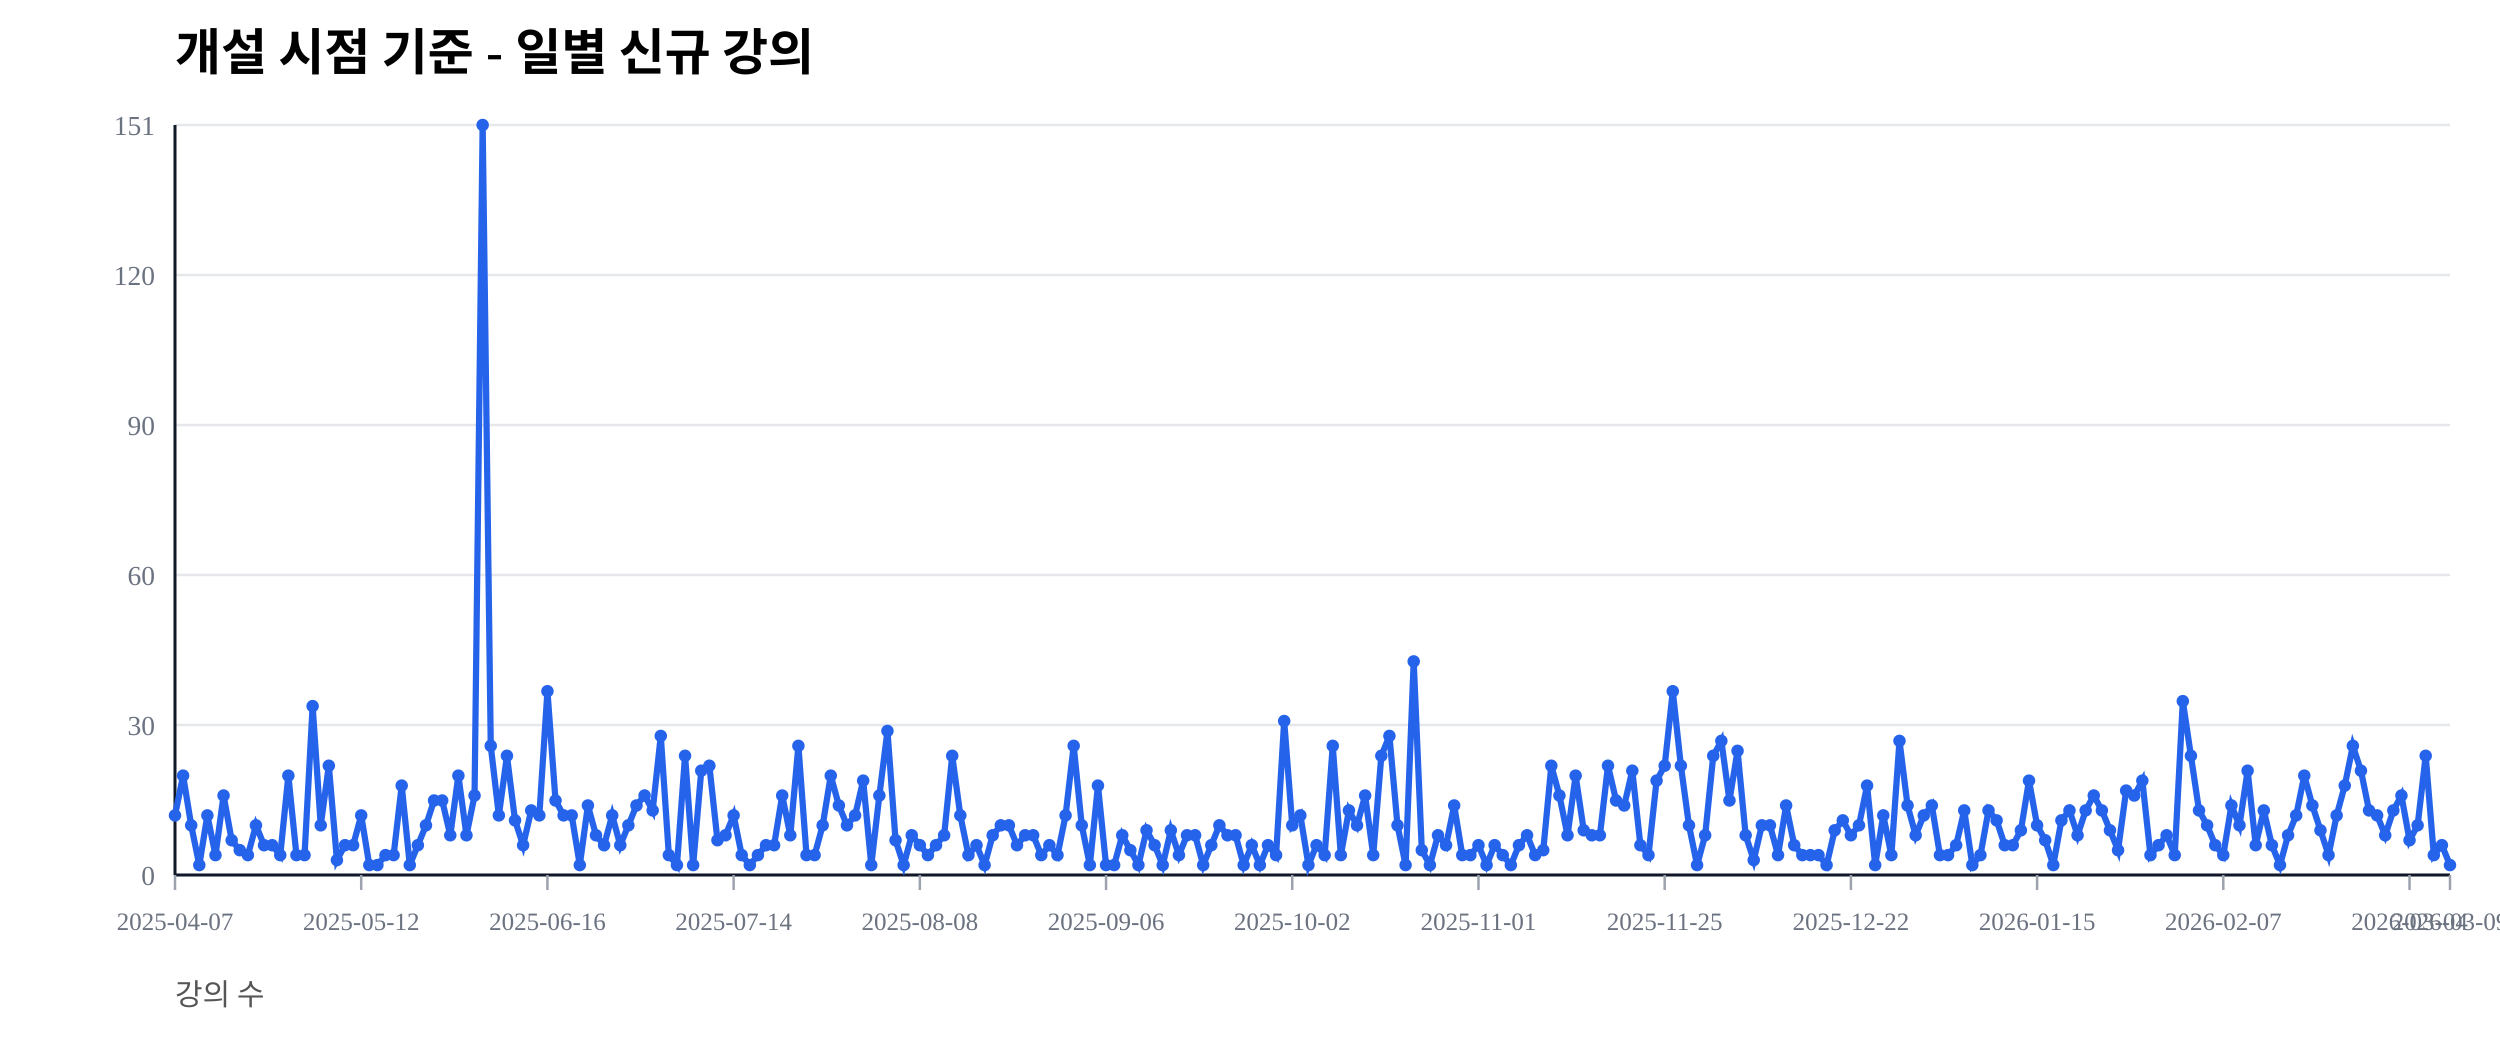
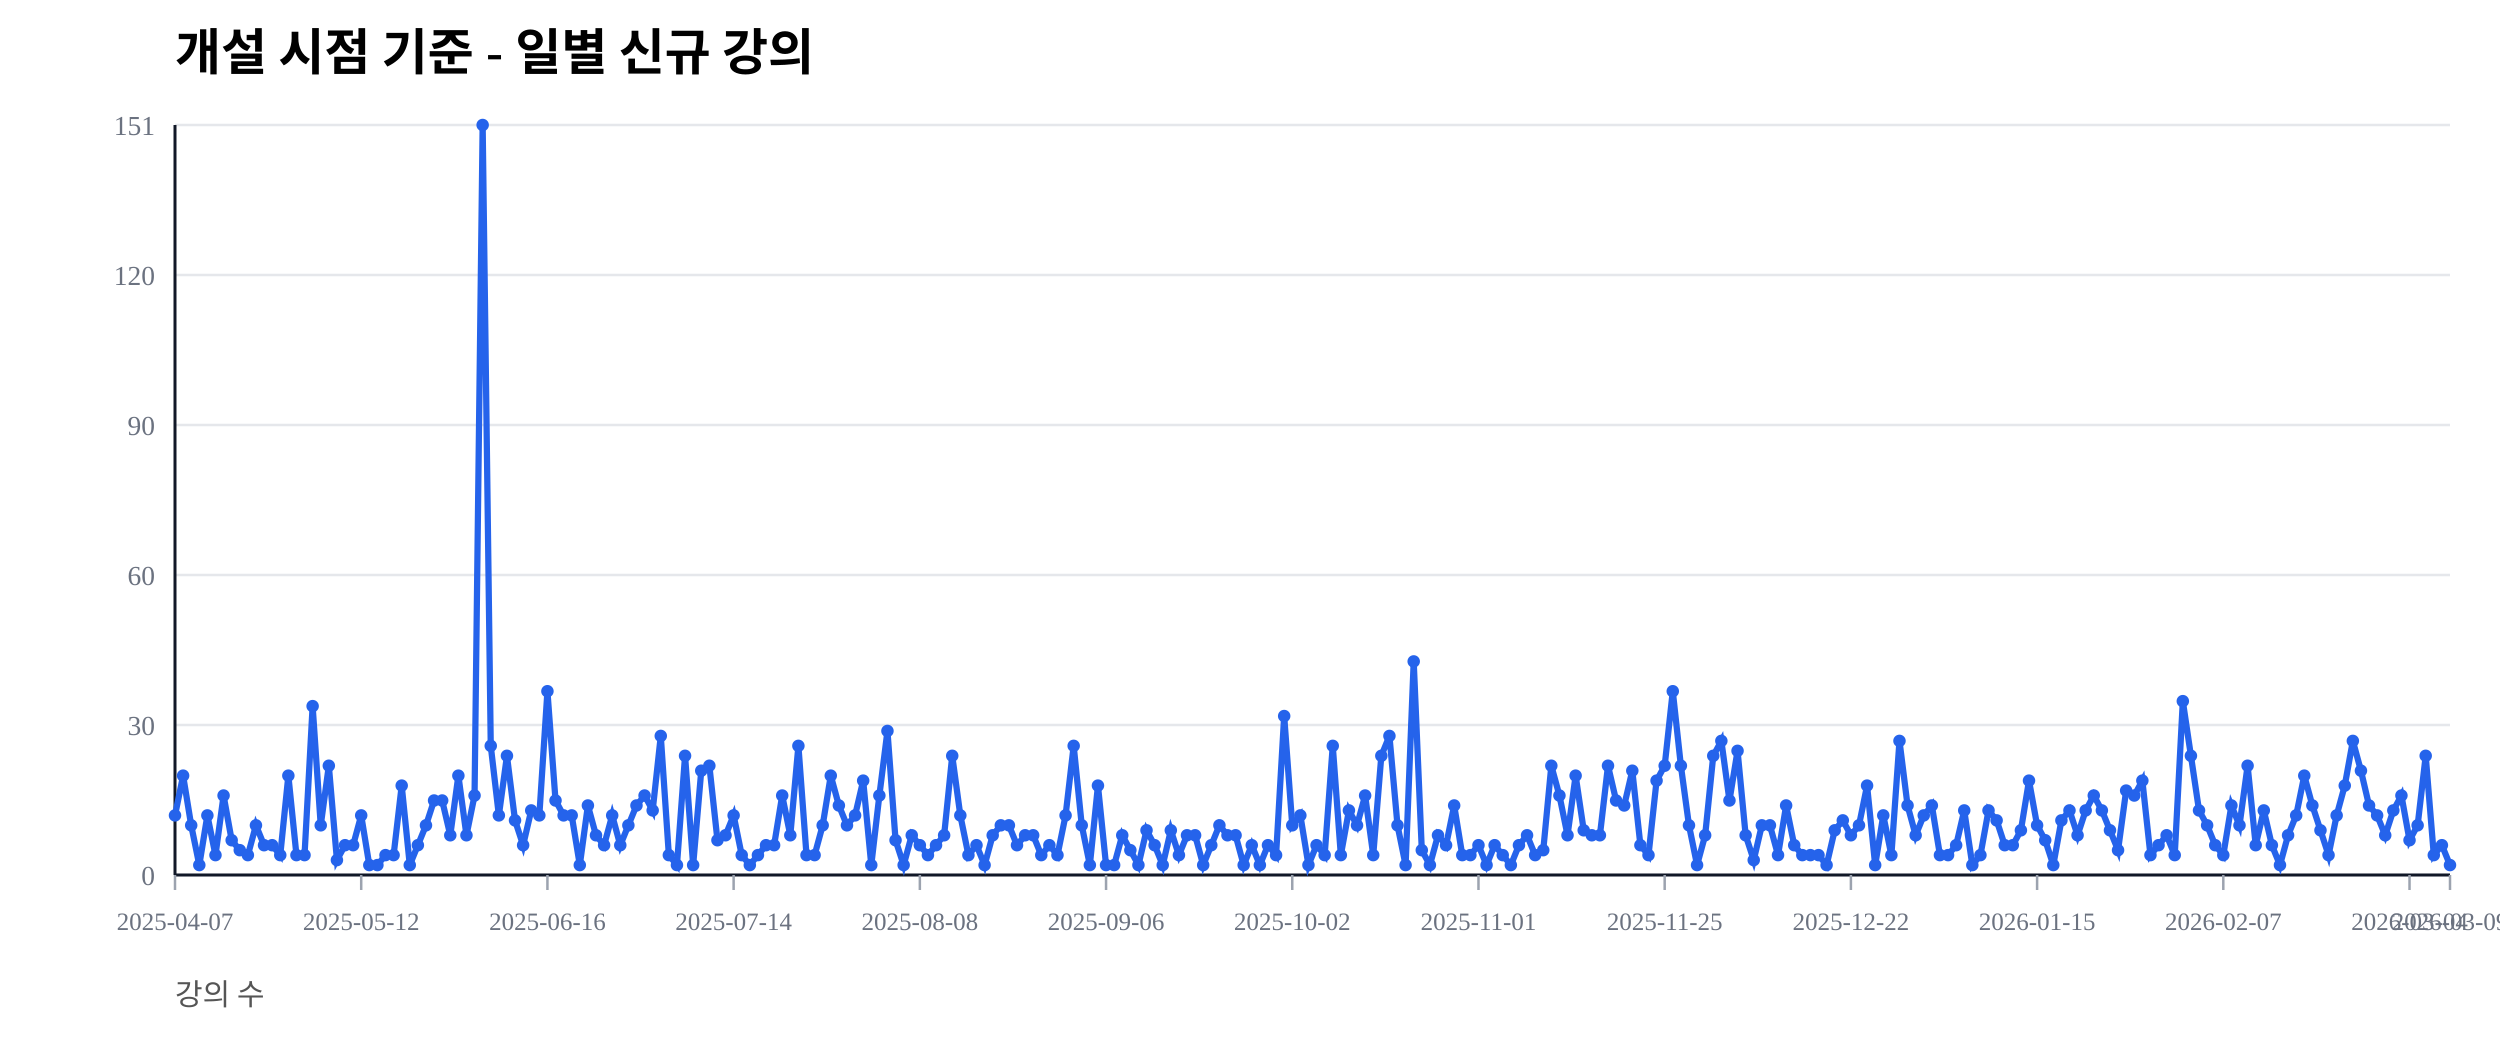
<svg xmlns="http://www.w3.org/2000/svg" width="1000" height="420" viewBox="0 0 1000 420">
  <rect width="100%" height="100%" fill="#ffffff" />
  <text x="70" y="28" font-size="20" font-weight="600">개설 시점 기준 - 일별 신규 강의</text>
  <text x="70" y="402" font-size="12" fill="#555">강의 수</text>
  <line x1="70" y1="350.00" x2="980" y2="350.00" stroke="#e5e7eb" stroke-width="1" />
  <text x="62" y="354.00" font-size="11" fill="#6b7280" text-anchor="end">0</text>
  <line x1="70" y1="290.00" x2="980" y2="290.00" stroke="#e5e7eb" stroke-width="1" />
  <text x="62" y="294.00" font-size="11" fill="#6b7280" text-anchor="end">30</text>
  <line x1="70" y1="230.00" x2="980" y2="230.00" stroke="#e5e7eb" stroke-width="1" />
  <text x="62" y="234.00" font-size="11" fill="#6b7280" text-anchor="end">60</text>
  <line x1="70" y1="170.00" x2="980" y2="170.00" stroke="#e5e7eb" stroke-width="1" />
  <text x="62" y="174.00" font-size="11" fill="#6b7280" text-anchor="end">90</text>
  <line x1="70" y1="110.00" x2="980" y2="110.00" stroke="#e5e7eb" stroke-width="1" />
  <text x="62" y="114.00" font-size="11" fill="#6b7280" text-anchor="end">120</text>
  <line x1="70" y1="50.00" x2="980" y2="50.00" stroke="#e5e7eb" stroke-width="1" />
  <text x="62" y="54.00" font-size="11" fill="#6b7280" text-anchor="end">151</text>
  <line x1="70" y1="350" x2="980" y2="350" stroke="#111827" stroke-width="1.2" />
  <line x1="70" y1="50" x2="70" y2="350" stroke="#111827" stroke-width="1.2" />
  <line x1="70.00" y1="350" x2="70.00" y2="356" stroke="#9ca3af" stroke-width="1" />
  <text x="70.00" y="372" font-size="10" fill="#6b7280" text-anchor="middle">2025-04-07</text>
  <line x1="144.48" y1="350" x2="144.48" y2="356" stroke="#9ca3af" stroke-width="1" />
  <text x="144.48" y="372" font-size="10" fill="#6b7280" text-anchor="middle">2025-05-12</text>
  <line x1="218.97" y1="350" x2="218.97" y2="356" stroke="#9ca3af" stroke-width="1" />
  <text x="218.97" y="372" font-size="10" fill="#6b7280" text-anchor="middle">2025-06-16</text>
  <line x1="293.45" y1="350" x2="293.45" y2="356" stroke="#9ca3af" stroke-width="1" />
  <text x="293.45" y="372" font-size="10" fill="#6b7280" text-anchor="middle">2025-07-14</text>
  <line x1="367.94" y1="350" x2="367.94" y2="356" stroke="#9ca3af" stroke-width="1" />
  <text x="367.94" y="372" font-size="10" fill="#6b7280" text-anchor="middle">2025-08-08</text>
  <line x1="442.42" y1="350" x2="442.42" y2="356" stroke="#9ca3af" stroke-width="1" />
  <text x="442.42" y="372" font-size="10" fill="#6b7280" text-anchor="middle">2025-09-06</text>
  <line x1="516.90" y1="350" x2="516.90" y2="356" stroke="#9ca3af" stroke-width="1" />
  <text x="516.90" y="372" font-size="10" fill="#6b7280" text-anchor="middle">2025-10-02</text>
  <line x1="591.39" y1="350" x2="591.39" y2="356" stroke="#9ca3af" stroke-width="1" />
  <text x="591.39" y="372" font-size="10" fill="#6b7280" text-anchor="middle">2025-11-01</text>
  <line x1="665.87" y1="350" x2="665.87" y2="356" stroke="#9ca3af" stroke-width="1" />
  <text x="665.87" y="372" font-size="10" fill="#6b7280" text-anchor="middle">2025-11-25</text>
  <line x1="740.36" y1="350" x2="740.36" y2="356" stroke="#9ca3af" stroke-width="1" />
  <text x="740.36" y="372" font-size="10" fill="#6b7280" text-anchor="middle">2025-12-22</text>
  <line x1="814.84" y1="350" x2="814.84" y2="356" stroke="#9ca3af" stroke-width="1" />
  <text x="814.84" y="372" font-size="10" fill="#6b7280" text-anchor="middle">2026-01-15</text>
  <line x1="889.32" y1="350" x2="889.32" y2="356" stroke="#9ca3af" stroke-width="1" />
  <text x="889.32" y="372" font-size="10" fill="#6b7280" text-anchor="middle">2026-02-07</text>
  <line x1="963.81" y1="350" x2="963.81" y2="356" stroke="#9ca3af" stroke-width="1" />
  <text x="963.81" y="372" font-size="10" fill="#6b7280" text-anchor="middle">2026-03-04</text>
  <line x1="980.00" y1="350" x2="980.00" y2="356" stroke="#9ca3af" stroke-width="1" />
  <text x="980.00" y="372" font-size="10" fill="#6b7280" text-anchor="middle">2026-03-09</text>
-   <polyline fill="none" stroke="#2563eb" stroke-width="2.5" points="70.00,326.16 73.24,310.26 76.48,330.13 79.72,346.03 82.95,326.16 86.19,342.05 89.43,318.21 92.67,336.09 95.91,340.07 99.15,342.05 102.38,330.13 105.62,338.08 108.86,338.08 112.10,342.05 115.34,310.26 118.58,342.05 121.81,342.05 125.05,282.45 128.29,330.13 131.53,306.29 134.77,344.04 138.01,338.08 141.25,338.08 144.48,326.16 147.72,346.03 150.96,346.03 154.20,342.05 157.44,342.05 160.68,314.24 163.91,346.03 167.15,338.08 170.39,330.13 173.63,320.20 176.87,320.20 180.11,334.11 183.35,310.26 186.58,334.11 189.82,318.21 193.06,50.00 196.30,298.34 199.54,326.16 202.78,302.32 206.01,328.15 209.25,338.08 212.49,324.17 215.73,326.16 218.97,276.49 222.21,320.20 225.44,326.16 228.68,326.16 231.92,346.03 235.16,322.19 238.40,334.11 241.64,338.08 244.88,326.16 248.11,338.08 251.35,330.13 254.59,322.19 257.83,318.21 261.07,324.17 264.31,294.37 267.54,342.05 270.78,346.03 274.02,302.32 277.26,346.03 280.50,308.28 283.74,306.29 286.98,336.09 290.21,334.11 293.45,326.16 296.69,342.05 299.93,346.03 303.17,342.05 306.41,338.08 309.64,338.08 312.88,318.21 316.12,334.11 319.36,298.34 322.60,342.05 325.84,342.05 329.07,330.13 332.31,310.26 335.55,322.19 338.79,330.13 342.03,326.16 345.27,312.25 348.51,346.03 351.74,318.21 354.98,292.38 358.22,336.09 361.46,346.03 364.70,334.11 367.94,338.08 371.17,342.05 374.41,338.08 377.65,334.11 380.89,302.32 384.13,326.16 387.37,342.05 390.60,338.08 393.84,346.03 397.08,334.11 400.32,330.13 403.56,330.13 406.80,338.08 410.04,334.11 413.27,334.11 416.51,342.05 419.75,338.08 422.99,342.05 426.23,326.16 429.47,298.34 432.70,330.13 435.94,346.03 439.18,314.24 442.42,346.03 445.66,346.03 448.90,334.11 452.14,340.07 455.37,346.03 458.61,332.12 461.85,338.08 465.09,346.03 468.33,332.12 471.57,342.05 474.80,334.11 478.04,334.11 481.28,346.03 484.52,338.08 487.76,330.13 491.00,334.11 494.23,334.11 497.47,346.03 500.71,338.08 503.95,346.03 507.19,338.08 510.43,342.05 513.67,288.41 516.90,330.13 520.14,326.16 523.38,346.03 526.62,338.08 529.86,342.05 533.10,298.34 536.33,342.05 539.57,324.17 542.81,330.13 546.05,318.21 549.29,342.05 552.53,302.32 555.77,294.37 559.00,330.13 562.24,346.03 565.48,264.57 568.72,340.07 571.96,346.03 575.20,334.11 578.43,338.08 581.67,322.19 584.91,342.05 588.15,342.05 591.39,338.08 594.63,346.03 597.86,338.08 601.10,342.05 604.34,346.03 607.58,338.08 610.82,334.11 614.06,342.05 617.30,340.07 620.53,306.29 623.77,318.21 627.01,334.11 630.25,310.26 633.49,332.12 636.73,334.11 639.96,334.11 643.20,306.29 646.44,320.20 649.68,322.19 652.92,308.28 656.16,338.08 659.40,342.05 662.63,312.25 665.87,306.29 669.11,276.49 672.35,306.29 675.59,330.13 678.83,346.03 682.06,334.11 685.30,302.32 688.54,296.36 691.78,320.20 695.02,300.33 698.26,334.11 701.49,344.04 704.73,330.13 707.97,330.13 711.21,342.05 714.45,322.19 717.69,338.08 720.93,342.05 724.16,342.05 727.40,342.05 730.64,346.03 733.88,332.12 737.12,328.15 740.36,334.11 743.59,330.13 746.83,314.24 750.07,346.03 753.31,326.16 756.55,342.05 759.79,296.36 763.02,322.19 766.26,334.11 769.50,326.16 772.74,322.19 775.98,342.05 779.22,342.05 782.46,338.08 785.69,324.17 788.93,346.03 792.17,342.05 795.41,324.17 798.65,328.15 801.89,338.08 805.12,338.08 808.36,332.12 811.60,312.25 814.84,330.13 818.08,336.09 821.32,346.03 824.56,328.15 827.79,324.17 831.03,334.11 834.27,324.17 837.51,318.21 840.75,324.17 843.99,332.12 847.22,340.07 850.46,316.23 853.70,318.21 856.94,312.25 860.18,342.05 863.42,338.08 866.65,334.11 869.89,342.05 873.13,280.46 876.37,302.32 879.61,324.17 882.85,330.13 886.09,338.08 889.32,342.05 892.56,322.19 895.80,330.13 899.04,308.28 902.28,338.08 905.52,324.17 908.75,338.08 911.99,346.03 915.23,334.11 918.47,326.16 921.71,310.26 924.95,322.19 928.19,332.12 931.42,342.05 934.66,326.16 937.90,314.24 941.14,298.34 944.38,308.28 947.62,324.17 950.85,326.16 954.09,334.11 957.33,324.17 960.57,318.21 963.81,336.09 967.05,330.13 970.28,302.32 973.52,342.05 976.76,338.08 980.00,346.03" />
+   <polyline fill="none" stroke="#2563eb" stroke-width="2.5" points="70.00,326.16 73.24,310.26 76.48,330.13 79.72,346.03 82.95,326.16 86.19,342.05 89.43,318.21 92.67,336.09 95.91,340.07 99.15,342.05 102.38,330.13 105.62,338.08 108.86,338.08 112.10,342.05 115.34,310.26 118.58,342.05 121.81,342.05 125.05,282.45 128.29,330.13 131.53,306.29 134.77,344.04 138.01,338.08 141.25,338.08 144.48,326.16 147.72,346.03 150.96,346.03 154.20,342.05 157.44,342.05 160.68,314.24 163.91,346.03 167.15,338.08 170.39,330.13 173.63,320.20 176.87,320.20 180.11,334.11 183.35,310.26 186.58,334.11 189.82,318.21 193.06,50.00 196.30,298.34 199.54,326.16 202.78,302.32 206.01,328.15 209.25,338.08 212.49,324.17 215.73,326.16 218.97,276.49 222.21,320.20 225.44,326.16 228.68,326.16 231.92,346.03 235.16,322.19 238.40,334.11 241.64,338.08 244.88,326.16 248.11,338.08 251.35,330.13 254.59,322.19 257.83,318.21 261.07,324.17 264.31,294.37 267.54,342.05 270.78,346.03 274.02,302.32 277.26,346.03 280.50,308.28 283.74,306.29 286.98,336.09 290.21,334.11 293.45,326.16 296.69,342.05 299.93,346.03 303.17,342.05 306.41,338.08 309.64,338.08 312.88,318.21 316.12,334.11 319.36,298.34 322.60,342.05 325.84,342.05 329.07,330.13 332.31,310.26 335.55,322.19 338.79,330.13 342.03,326.16 345.27,312.25 348.51,346.03 351.74,318.21 354.98,292.38 358.22,336.09 361.46,346.03 364.70,334.11 367.94,338.08 371.17,342.05 374.41,338.08 377.65,334.11 380.89,302.32 384.13,326.16 387.37,342.05 390.60,338.08 393.84,346.03 397.08,334.11 400.32,330.13 403.56,330.13 406.80,338.08 410.04,334.11 413.27,334.11 416.51,342.05 419.75,338.08 422.99,342.05 426.23,326.16 429.47,298.34 432.70,330.13 435.94,346.03 439.18,314.24 442.42,346.03 445.66,346.03 448.90,334.11 452.14,340.07 455.37,346.03 458.61,332.12 461.85,338.08 465.09,346.03 468.33,332.12 471.57,342.05 474.80,334.11 478.04,334.11 481.28,346.03 484.52,338.08 487.76,330.13 491.00,334.11 494.23,334.11 497.47,346.03 500.71,338.08 503.95,346.03 507.19,338.08 510.43,342.05 513.67,286.42 516.90,330.13 520.14,326.16 523.38,346.03 526.62,338.08 529.86,342.05 533.10,298.34 536.33,342.05 539.57,324.17 542.81,330.13 546.05,318.21 549.29,342.05 552.53,302.32 555.77,294.37 559.00,330.13 562.24,346.03 565.48,264.57 568.72,340.07 571.96,346.03 575.20,334.11 578.43,338.08 581.67,322.19 584.91,342.05 588.15,342.05 591.39,338.08 594.63,346.03 597.86,338.08 601.10,342.05 604.34,346.03 607.58,338.08 610.82,334.11 614.06,342.05 617.30,340.07 620.53,306.29 623.77,318.21 627.01,334.11 630.25,310.26 633.49,332.12 636.73,334.11 639.96,334.11 643.20,306.29 646.44,320.20 649.68,322.19 652.92,308.28 656.16,338.08 659.40,342.05 662.63,312.25 665.87,306.29 669.11,276.49 672.35,306.29 675.59,330.13 678.83,346.03 682.06,334.11 685.30,302.32 688.54,296.36 691.78,320.20 695.02,300.33 698.26,334.11 701.49,344.04 704.73,330.13 707.97,330.13 711.21,342.05 714.45,322.19 717.69,338.08 720.93,342.05 724.16,342.05 727.40,342.05 730.64,346.03 733.88,332.12 737.12,328.15 740.36,334.11 743.59,330.13 746.83,314.24 750.07,346.03 753.31,326.16 756.55,342.05 759.79,296.36 763.02,322.19 766.26,334.11 769.50,326.16 772.74,322.19 775.98,342.05 779.22,342.05 782.46,338.08 785.69,324.17 788.93,346.03 792.17,342.05 795.41,324.17 798.65,328.15 801.89,338.08 805.12,338.08 808.36,332.12 811.60,312.25 814.84,330.13 818.08,336.09 821.32,346.03 824.56,328.15 827.79,324.17 831.03,334.11 834.27,324.17 837.51,318.21 840.75,324.17 843.99,332.12 847.22,340.07 850.46,316.23 853.70,318.21 856.94,312.25 860.18,342.05 863.42,338.08 866.65,334.11 869.89,342.05 873.13,280.46 876.37,302.32 879.61,324.17 882.85,330.13 886.09,338.08 889.32,342.05 892.56,322.19 895.80,330.13 899.04,306.29 902.28,338.08 905.52,324.17 908.75,338.08 911.99,346.03 915.23,334.11 918.47,326.16 921.71,310.26 924.95,322.19 928.19,332.12 931.42,342.05 934.66,326.16 937.90,314.24 941.14,296.36 944.38,308.28 947.62,322.19 950.85,326.16 954.09,334.11 957.33,324.17 960.57,318.21 963.81,336.09 967.05,330.13 970.28,302.32 973.52,342.05 976.76,338.08 980.00,346.03" />
  <circle cx="70.00" cy="326.16" r="2.5" fill="#2563eb" />
  <circle cx="73.24" cy="310.26" r="2.5" fill="#2563eb" />
  <circle cx="76.48" cy="330.13" r="2.5" fill="#2563eb" />
  <circle cx="79.72" cy="346.03" r="2.5" fill="#2563eb" />
  <circle cx="82.95" cy="326.16" r="2.5" fill="#2563eb" />
  <circle cx="86.19" cy="342.05" r="2.5" fill="#2563eb" />
  <circle cx="89.43" cy="318.21" r="2.5" fill="#2563eb" />
  <circle cx="92.67" cy="336.09" r="2.5" fill="#2563eb" />
  <circle cx="95.91" cy="340.07" r="2.5" fill="#2563eb" />
  <circle cx="99.15" cy="342.05" r="2.5" fill="#2563eb" />
  <circle cx="102.38" cy="330.13" r="2.5" fill="#2563eb" />
  <circle cx="105.62" cy="338.08" r="2.5" fill="#2563eb" />
  <circle cx="108.86" cy="338.08" r="2.5" fill="#2563eb" />
  <circle cx="112.10" cy="342.05" r="2.5" fill="#2563eb" />
  <circle cx="115.34" cy="310.26" r="2.5" fill="#2563eb" />
  <circle cx="118.58" cy="342.05" r="2.5" fill="#2563eb" />
  <circle cx="121.81" cy="342.05" r="2.5" fill="#2563eb" />
  <circle cx="125.05" cy="282.45" r="2.5" fill="#2563eb" />
  <circle cx="128.29" cy="330.13" r="2.5" fill="#2563eb" />
  <circle cx="131.53" cy="306.29" r="2.5" fill="#2563eb" />
  <circle cx="134.77" cy="344.04" r="2.5" fill="#2563eb" />
  <circle cx="138.01" cy="338.08" r="2.5" fill="#2563eb" />
  <circle cx="141.25" cy="338.08" r="2.5" fill="#2563eb" />
  <circle cx="144.48" cy="326.16" r="2.5" fill="#2563eb" />
  <circle cx="147.72" cy="346.03" r="2.5" fill="#2563eb" />
  <circle cx="150.96" cy="346.03" r="2.5" fill="#2563eb" />
  <circle cx="154.20" cy="342.05" r="2.5" fill="#2563eb" />
  <circle cx="157.44" cy="342.05" r="2.5" fill="#2563eb" />
  <circle cx="160.68" cy="314.24" r="2.5" fill="#2563eb" />
  <circle cx="163.91" cy="346.03" r="2.5" fill="#2563eb" />
  <circle cx="167.15" cy="338.08" r="2.5" fill="#2563eb" />
  <circle cx="170.39" cy="330.13" r="2.5" fill="#2563eb" />
  <circle cx="173.63" cy="320.20" r="2.5" fill="#2563eb" />
  <circle cx="176.87" cy="320.20" r="2.5" fill="#2563eb" />
  <circle cx="180.11" cy="334.11" r="2.5" fill="#2563eb" />
  <circle cx="183.35" cy="310.26" r="2.5" fill="#2563eb" />
  <circle cx="186.58" cy="334.11" r="2.5" fill="#2563eb" />
  <circle cx="189.82" cy="318.21" r="2.5" fill="#2563eb" />
  <circle cx="193.06" cy="50.00" r="2.5" fill="#2563eb" />
  <circle cx="196.30" cy="298.34" r="2.5" fill="#2563eb" />
  <circle cx="199.54" cy="326.16" r="2.5" fill="#2563eb" />
  <circle cx="202.78" cy="302.32" r="2.5" fill="#2563eb" />
  <circle cx="206.01" cy="328.15" r="2.5" fill="#2563eb" />
  <circle cx="209.25" cy="338.08" r="2.5" fill="#2563eb" />
  <circle cx="212.49" cy="324.17" r="2.5" fill="#2563eb" />
  <circle cx="215.73" cy="326.16" r="2.5" fill="#2563eb" />
  <circle cx="218.97" cy="276.49" r="2.5" fill="#2563eb" />
  <circle cx="222.21" cy="320.20" r="2.5" fill="#2563eb" />
  <circle cx="225.44" cy="326.16" r="2.5" fill="#2563eb" />
  <circle cx="228.68" cy="326.16" r="2.5" fill="#2563eb" />
  <circle cx="231.92" cy="346.03" r="2.5" fill="#2563eb" />
  <circle cx="235.16" cy="322.19" r="2.5" fill="#2563eb" />
  <circle cx="238.40" cy="334.11" r="2.5" fill="#2563eb" />
  <circle cx="241.64" cy="338.08" r="2.5" fill="#2563eb" />
  <circle cx="244.88" cy="326.16" r="2.5" fill="#2563eb" />
  <circle cx="248.11" cy="338.08" r="2.5" fill="#2563eb" />
  <circle cx="251.35" cy="330.13" r="2.5" fill="#2563eb" />
  <circle cx="254.59" cy="322.19" r="2.5" fill="#2563eb" />
  <circle cx="257.83" cy="318.21" r="2.5" fill="#2563eb" />
  <circle cx="261.07" cy="324.17" r="2.5" fill="#2563eb" />
  <circle cx="264.31" cy="294.37" r="2.5" fill="#2563eb" />
  <circle cx="267.54" cy="342.05" r="2.5" fill="#2563eb" />
  <circle cx="270.78" cy="346.03" r="2.5" fill="#2563eb" />
  <circle cx="274.02" cy="302.32" r="2.5" fill="#2563eb" />
  <circle cx="277.26" cy="346.03" r="2.5" fill="#2563eb" />
  <circle cx="280.50" cy="308.28" r="2.5" fill="#2563eb" />
  <circle cx="283.74" cy="306.29" r="2.5" fill="#2563eb" />
  <circle cx="286.98" cy="336.09" r="2.5" fill="#2563eb" />
  <circle cx="290.21" cy="334.11" r="2.5" fill="#2563eb" />
  <circle cx="293.45" cy="326.16" r="2.5" fill="#2563eb" />
  <circle cx="296.69" cy="342.05" r="2.5" fill="#2563eb" />
  <circle cx="299.93" cy="346.03" r="2.5" fill="#2563eb" />
  <circle cx="303.17" cy="342.05" r="2.5" fill="#2563eb" />
  <circle cx="306.41" cy="338.08" r="2.5" fill="#2563eb" />
  <circle cx="309.64" cy="338.08" r="2.5" fill="#2563eb" />
  <circle cx="312.88" cy="318.21" r="2.5" fill="#2563eb" />
  <circle cx="316.12" cy="334.11" r="2.5" fill="#2563eb" />
  <circle cx="319.36" cy="298.34" r="2.5" fill="#2563eb" />
  <circle cx="322.60" cy="342.05" r="2.5" fill="#2563eb" />
  <circle cx="325.84" cy="342.05" r="2.5" fill="#2563eb" />
  <circle cx="329.07" cy="330.13" r="2.5" fill="#2563eb" />
  <circle cx="332.31" cy="310.26" r="2.5" fill="#2563eb" />
  <circle cx="335.55" cy="322.19" r="2.5" fill="#2563eb" />
  <circle cx="338.79" cy="330.13" r="2.5" fill="#2563eb" />
  <circle cx="342.03" cy="326.16" r="2.5" fill="#2563eb" />
  <circle cx="345.27" cy="312.25" r="2.5" fill="#2563eb" />
  <circle cx="348.51" cy="346.03" r="2.5" fill="#2563eb" />
  <circle cx="351.74" cy="318.21" r="2.5" fill="#2563eb" />
  <circle cx="354.98" cy="292.38" r="2.5" fill="#2563eb" />
  <circle cx="358.22" cy="336.09" r="2.5" fill="#2563eb" />
  <circle cx="361.46" cy="346.03" r="2.5" fill="#2563eb" />
  <circle cx="364.70" cy="334.11" r="2.5" fill="#2563eb" />
  <circle cx="367.94" cy="338.08" r="2.5" fill="#2563eb" />
  <circle cx="371.17" cy="342.05" r="2.5" fill="#2563eb" />
  <circle cx="374.41" cy="338.08" r="2.5" fill="#2563eb" />
  <circle cx="377.65" cy="334.11" r="2.5" fill="#2563eb" />
  <circle cx="380.89" cy="302.32" r="2.5" fill="#2563eb" />
  <circle cx="384.13" cy="326.16" r="2.5" fill="#2563eb" />
  <circle cx="387.37" cy="342.05" r="2.5" fill="#2563eb" />
  <circle cx="390.60" cy="338.08" r="2.5" fill="#2563eb" />
  <circle cx="393.84" cy="346.03" r="2.5" fill="#2563eb" />
  <circle cx="397.08" cy="334.11" r="2.5" fill="#2563eb" />
  <circle cx="400.32" cy="330.13" r="2.5" fill="#2563eb" />
  <circle cx="403.56" cy="330.13" r="2.5" fill="#2563eb" />
  <circle cx="406.80" cy="338.08" r="2.5" fill="#2563eb" />
  <circle cx="410.04" cy="334.11" r="2.5" fill="#2563eb" />
  <circle cx="413.27" cy="334.11" r="2.5" fill="#2563eb" />
  <circle cx="416.51" cy="342.05" r="2.5" fill="#2563eb" />
  <circle cx="419.75" cy="338.08" r="2.5" fill="#2563eb" />
  <circle cx="422.99" cy="342.05" r="2.5" fill="#2563eb" />
  <circle cx="426.23" cy="326.16" r="2.5" fill="#2563eb" />
  <circle cx="429.47" cy="298.34" r="2.5" fill="#2563eb" />
  <circle cx="432.70" cy="330.13" r="2.5" fill="#2563eb" />
  <circle cx="435.94" cy="346.03" r="2.5" fill="#2563eb" />
  <circle cx="439.18" cy="314.24" r="2.5" fill="#2563eb" />
  <circle cx="442.42" cy="346.03" r="2.5" fill="#2563eb" />
  <circle cx="445.66" cy="346.03" r="2.5" fill="#2563eb" />
  <circle cx="448.90" cy="334.11" r="2.5" fill="#2563eb" />
  <circle cx="452.14" cy="340.07" r="2.5" fill="#2563eb" />
  <circle cx="455.37" cy="346.03" r="2.5" fill="#2563eb" />
  <circle cx="458.61" cy="332.12" r="2.5" fill="#2563eb" />
  <circle cx="461.85" cy="338.08" r="2.5" fill="#2563eb" />
  <circle cx="465.09" cy="346.03" r="2.5" fill="#2563eb" />
  <circle cx="468.33" cy="332.12" r="2.5" fill="#2563eb" />
  <circle cx="471.57" cy="342.05" r="2.5" fill="#2563eb" />
  <circle cx="474.80" cy="334.11" r="2.5" fill="#2563eb" />
  <circle cx="478.04" cy="334.11" r="2.5" fill="#2563eb" />
  <circle cx="481.28" cy="346.03" r="2.5" fill="#2563eb" />
  <circle cx="484.52" cy="338.08" r="2.5" fill="#2563eb" />
  <circle cx="487.76" cy="330.13" r="2.5" fill="#2563eb" />
  <circle cx="491.00" cy="334.11" r="2.5" fill="#2563eb" />
  <circle cx="494.23" cy="334.11" r="2.5" fill="#2563eb" />
  <circle cx="497.47" cy="346.03" r="2.5" fill="#2563eb" />
  <circle cx="500.71" cy="338.08" r="2.5" fill="#2563eb" />
  <circle cx="503.95" cy="346.03" r="2.5" fill="#2563eb" />
  <circle cx="507.19" cy="338.08" r="2.5" fill="#2563eb" />
  <circle cx="510.43" cy="342.05" r="2.5" fill="#2563eb" />
-   <circle cx="513.67" cy="288.41" r="2.5" fill="#2563eb" />
+   <circle cx="513.67" cy="286.42" r="2.5" fill="#2563eb" />
  <circle cx="516.90" cy="330.13" r="2.5" fill="#2563eb" />
  <circle cx="520.14" cy="326.16" r="2.5" fill="#2563eb" />
  <circle cx="523.38" cy="346.03" r="2.5" fill="#2563eb" />
  <circle cx="526.62" cy="338.08" r="2.5" fill="#2563eb" />
  <circle cx="529.86" cy="342.05" r="2.5" fill="#2563eb" />
  <circle cx="533.10" cy="298.34" r="2.5" fill="#2563eb" />
  <circle cx="536.33" cy="342.05" r="2.5" fill="#2563eb" />
  <circle cx="539.57" cy="324.17" r="2.5" fill="#2563eb" />
  <circle cx="542.81" cy="330.13" r="2.5" fill="#2563eb" />
  <circle cx="546.05" cy="318.21" r="2.5" fill="#2563eb" />
  <circle cx="549.29" cy="342.05" r="2.5" fill="#2563eb" />
  <circle cx="552.53" cy="302.32" r="2.5" fill="#2563eb" />
  <circle cx="555.77" cy="294.37" r="2.5" fill="#2563eb" />
  <circle cx="559.00" cy="330.13" r="2.5" fill="#2563eb" />
  <circle cx="562.24" cy="346.03" r="2.5" fill="#2563eb" />
  <circle cx="565.48" cy="264.57" r="2.5" fill="#2563eb" />
  <circle cx="568.72" cy="340.07" r="2.5" fill="#2563eb" />
  <circle cx="571.96" cy="346.03" r="2.5" fill="#2563eb" />
  <circle cx="575.20" cy="334.11" r="2.5" fill="#2563eb" />
  <circle cx="578.43" cy="338.08" r="2.5" fill="#2563eb" />
  <circle cx="581.67" cy="322.19" r="2.5" fill="#2563eb" />
  <circle cx="584.91" cy="342.05" r="2.5" fill="#2563eb" />
  <circle cx="588.15" cy="342.05" r="2.5" fill="#2563eb" />
  <circle cx="591.39" cy="338.08" r="2.5" fill="#2563eb" />
  <circle cx="594.63" cy="346.03" r="2.5" fill="#2563eb" />
  <circle cx="597.86" cy="338.08" r="2.5" fill="#2563eb" />
  <circle cx="601.10" cy="342.05" r="2.5" fill="#2563eb" />
  <circle cx="604.34" cy="346.03" r="2.5" fill="#2563eb" />
  <circle cx="607.58" cy="338.08" r="2.5" fill="#2563eb" />
  <circle cx="610.82" cy="334.11" r="2.5" fill="#2563eb" />
  <circle cx="614.06" cy="342.05" r="2.5" fill="#2563eb" />
  <circle cx="617.30" cy="340.07" r="2.5" fill="#2563eb" />
  <circle cx="620.53" cy="306.29" r="2.5" fill="#2563eb" />
  <circle cx="623.77" cy="318.21" r="2.5" fill="#2563eb" />
  <circle cx="627.01" cy="334.11" r="2.5" fill="#2563eb" />
  <circle cx="630.25" cy="310.26" r="2.5" fill="#2563eb" />
  <circle cx="633.49" cy="332.12" r="2.5" fill="#2563eb" />
  <circle cx="636.73" cy="334.11" r="2.5" fill="#2563eb" />
  <circle cx="639.96" cy="334.11" r="2.5" fill="#2563eb" />
  <circle cx="643.20" cy="306.29" r="2.5" fill="#2563eb" />
  <circle cx="646.44" cy="320.20" r="2.5" fill="#2563eb" />
  <circle cx="649.68" cy="322.19" r="2.5" fill="#2563eb" />
  <circle cx="652.92" cy="308.28" r="2.5" fill="#2563eb" />
  <circle cx="656.16" cy="338.08" r="2.5" fill="#2563eb" />
  <circle cx="659.40" cy="342.05" r="2.5" fill="#2563eb" />
  <circle cx="662.63" cy="312.25" r="2.5" fill="#2563eb" />
  <circle cx="665.87" cy="306.29" r="2.5" fill="#2563eb" />
  <circle cx="669.11" cy="276.49" r="2.5" fill="#2563eb" />
  <circle cx="672.35" cy="306.29" r="2.5" fill="#2563eb" />
  <circle cx="675.59" cy="330.13" r="2.5" fill="#2563eb" />
  <circle cx="678.83" cy="346.03" r="2.5" fill="#2563eb" />
  <circle cx="682.06" cy="334.11" r="2.5" fill="#2563eb" />
  <circle cx="685.30" cy="302.32" r="2.5" fill="#2563eb" />
  <circle cx="688.54" cy="296.36" r="2.5" fill="#2563eb" />
  <circle cx="691.78" cy="320.20" r="2.5" fill="#2563eb" />
  <circle cx="695.02" cy="300.33" r="2.5" fill="#2563eb" />
  <circle cx="698.26" cy="334.11" r="2.5" fill="#2563eb" />
  <circle cx="701.49" cy="344.04" r="2.5" fill="#2563eb" />
  <circle cx="704.73" cy="330.13" r="2.5" fill="#2563eb" />
  <circle cx="707.97" cy="330.13" r="2.5" fill="#2563eb" />
  <circle cx="711.21" cy="342.05" r="2.5" fill="#2563eb" />
  <circle cx="714.45" cy="322.19" r="2.5" fill="#2563eb" />
  <circle cx="717.69" cy="338.08" r="2.5" fill="#2563eb" />
  <circle cx="720.93" cy="342.05" r="2.5" fill="#2563eb" />
  <circle cx="724.16" cy="342.05" r="2.5" fill="#2563eb" />
  <circle cx="727.40" cy="342.05" r="2.5" fill="#2563eb" />
  <circle cx="730.64" cy="346.03" r="2.5" fill="#2563eb" />
  <circle cx="733.88" cy="332.12" r="2.5" fill="#2563eb" />
  <circle cx="737.12" cy="328.15" r="2.5" fill="#2563eb" />
  <circle cx="740.36" cy="334.11" r="2.5" fill="#2563eb" />
  <circle cx="743.59" cy="330.13" r="2.5" fill="#2563eb" />
  <circle cx="746.83" cy="314.24" r="2.5" fill="#2563eb" />
  <circle cx="750.07" cy="346.03" r="2.5" fill="#2563eb" />
  <circle cx="753.31" cy="326.16" r="2.5" fill="#2563eb" />
  <circle cx="756.55" cy="342.05" r="2.5" fill="#2563eb" />
  <circle cx="759.79" cy="296.36" r="2.5" fill="#2563eb" />
  <circle cx="763.02" cy="322.19" r="2.5" fill="#2563eb" />
  <circle cx="766.26" cy="334.11" r="2.5" fill="#2563eb" />
  <circle cx="769.50" cy="326.16" r="2.5" fill="#2563eb" />
  <circle cx="772.74" cy="322.19" r="2.5" fill="#2563eb" />
  <circle cx="775.98" cy="342.05" r="2.5" fill="#2563eb" />
  <circle cx="779.22" cy="342.05" r="2.5" fill="#2563eb" />
  <circle cx="782.46" cy="338.08" r="2.5" fill="#2563eb" />
  <circle cx="785.69" cy="324.17" r="2.5" fill="#2563eb" />
  <circle cx="788.93" cy="346.03" r="2.5" fill="#2563eb" />
  <circle cx="792.17" cy="342.05" r="2.5" fill="#2563eb" />
  <circle cx="795.41" cy="324.17" r="2.5" fill="#2563eb" />
  <circle cx="798.65" cy="328.15" r="2.5" fill="#2563eb" />
  <circle cx="801.89" cy="338.08" r="2.5" fill="#2563eb" />
  <circle cx="805.12" cy="338.08" r="2.5" fill="#2563eb" />
  <circle cx="808.36" cy="332.12" r="2.5" fill="#2563eb" />
  <circle cx="811.60" cy="312.25" r="2.5" fill="#2563eb" />
  <circle cx="814.84" cy="330.13" r="2.5" fill="#2563eb" />
  <circle cx="818.08" cy="336.09" r="2.5" fill="#2563eb" />
  <circle cx="821.32" cy="346.03" r="2.5" fill="#2563eb" />
  <circle cx="824.56" cy="328.15" r="2.5" fill="#2563eb" />
  <circle cx="827.79" cy="324.17" r="2.5" fill="#2563eb" />
  <circle cx="831.03" cy="334.11" r="2.5" fill="#2563eb" />
  <circle cx="834.27" cy="324.17" r="2.5" fill="#2563eb" />
  <circle cx="837.51" cy="318.21" r="2.5" fill="#2563eb" />
  <circle cx="840.75" cy="324.17" r="2.5" fill="#2563eb" />
  <circle cx="843.99" cy="332.12" r="2.5" fill="#2563eb" />
  <circle cx="847.22" cy="340.07" r="2.5" fill="#2563eb" />
  <circle cx="850.46" cy="316.23" r="2.5" fill="#2563eb" />
  <circle cx="853.70" cy="318.21" r="2.5" fill="#2563eb" />
  <circle cx="856.94" cy="312.25" r="2.5" fill="#2563eb" />
  <circle cx="860.18" cy="342.05" r="2.5" fill="#2563eb" />
  <circle cx="863.42" cy="338.08" r="2.5" fill="#2563eb" />
  <circle cx="866.65" cy="334.11" r="2.5" fill="#2563eb" />
  <circle cx="869.89" cy="342.05" r="2.5" fill="#2563eb" />
  <circle cx="873.13" cy="280.46" r="2.5" fill="#2563eb" />
  <circle cx="876.37" cy="302.32" r="2.5" fill="#2563eb" />
  <circle cx="879.61" cy="324.17" r="2.5" fill="#2563eb" />
  <circle cx="882.85" cy="330.13" r="2.5" fill="#2563eb" />
  <circle cx="886.09" cy="338.08" r="2.5" fill="#2563eb" />
  <circle cx="889.32" cy="342.05" r="2.5" fill="#2563eb" />
  <circle cx="892.56" cy="322.19" r="2.5" fill="#2563eb" />
  <circle cx="895.80" cy="330.13" r="2.5" fill="#2563eb" />
-   <circle cx="899.04" cy="308.28" r="2.5" fill="#2563eb" />
+   <circle cx="899.04" cy="306.29" r="2.5" fill="#2563eb" />
  <circle cx="902.28" cy="338.08" r="2.5" fill="#2563eb" />
  <circle cx="905.52" cy="324.17" r="2.5" fill="#2563eb" />
  <circle cx="908.75" cy="338.08" r="2.5" fill="#2563eb" />
  <circle cx="911.99" cy="346.03" r="2.5" fill="#2563eb" />
  <circle cx="915.23" cy="334.11" r="2.5" fill="#2563eb" />
  <circle cx="918.47" cy="326.16" r="2.5" fill="#2563eb" />
  <circle cx="921.71" cy="310.26" r="2.5" fill="#2563eb" />
  <circle cx="924.95" cy="322.19" r="2.5" fill="#2563eb" />
  <circle cx="928.19" cy="332.12" r="2.5" fill="#2563eb" />
  <circle cx="931.42" cy="342.05" r="2.5" fill="#2563eb" />
  <circle cx="934.66" cy="326.16" r="2.5" fill="#2563eb" />
  <circle cx="937.90" cy="314.24" r="2.5" fill="#2563eb" />
-   <circle cx="941.14" cy="298.34" r="2.5" fill="#2563eb" />
+   <circle cx="941.14" cy="296.36" r="2.5" fill="#2563eb" />
  <circle cx="944.38" cy="308.28" r="2.5" fill="#2563eb" />
-   <circle cx="947.62" cy="324.17" r="2.5" fill="#2563eb" />
+   <circle cx="947.62" cy="322.19" r="2.5" fill="#2563eb" />
  <circle cx="950.85" cy="326.16" r="2.5" fill="#2563eb" />
  <circle cx="954.09" cy="334.11" r="2.5" fill="#2563eb" />
  <circle cx="957.33" cy="324.17" r="2.5" fill="#2563eb" />
  <circle cx="960.57" cy="318.21" r="2.5" fill="#2563eb" />
  <circle cx="963.81" cy="336.09" r="2.5" fill="#2563eb" />
  <circle cx="967.05" cy="330.13" r="2.5" fill="#2563eb" />
  <circle cx="970.28" cy="302.32" r="2.5" fill="#2563eb" />
  <circle cx="973.52" cy="342.05" r="2.5" fill="#2563eb" />
  <circle cx="976.76" cy="338.08" r="2.5" fill="#2563eb" />
  <circle cx="980.00" cy="346.03" r="2.5" fill="#2563eb" />
</svg>
